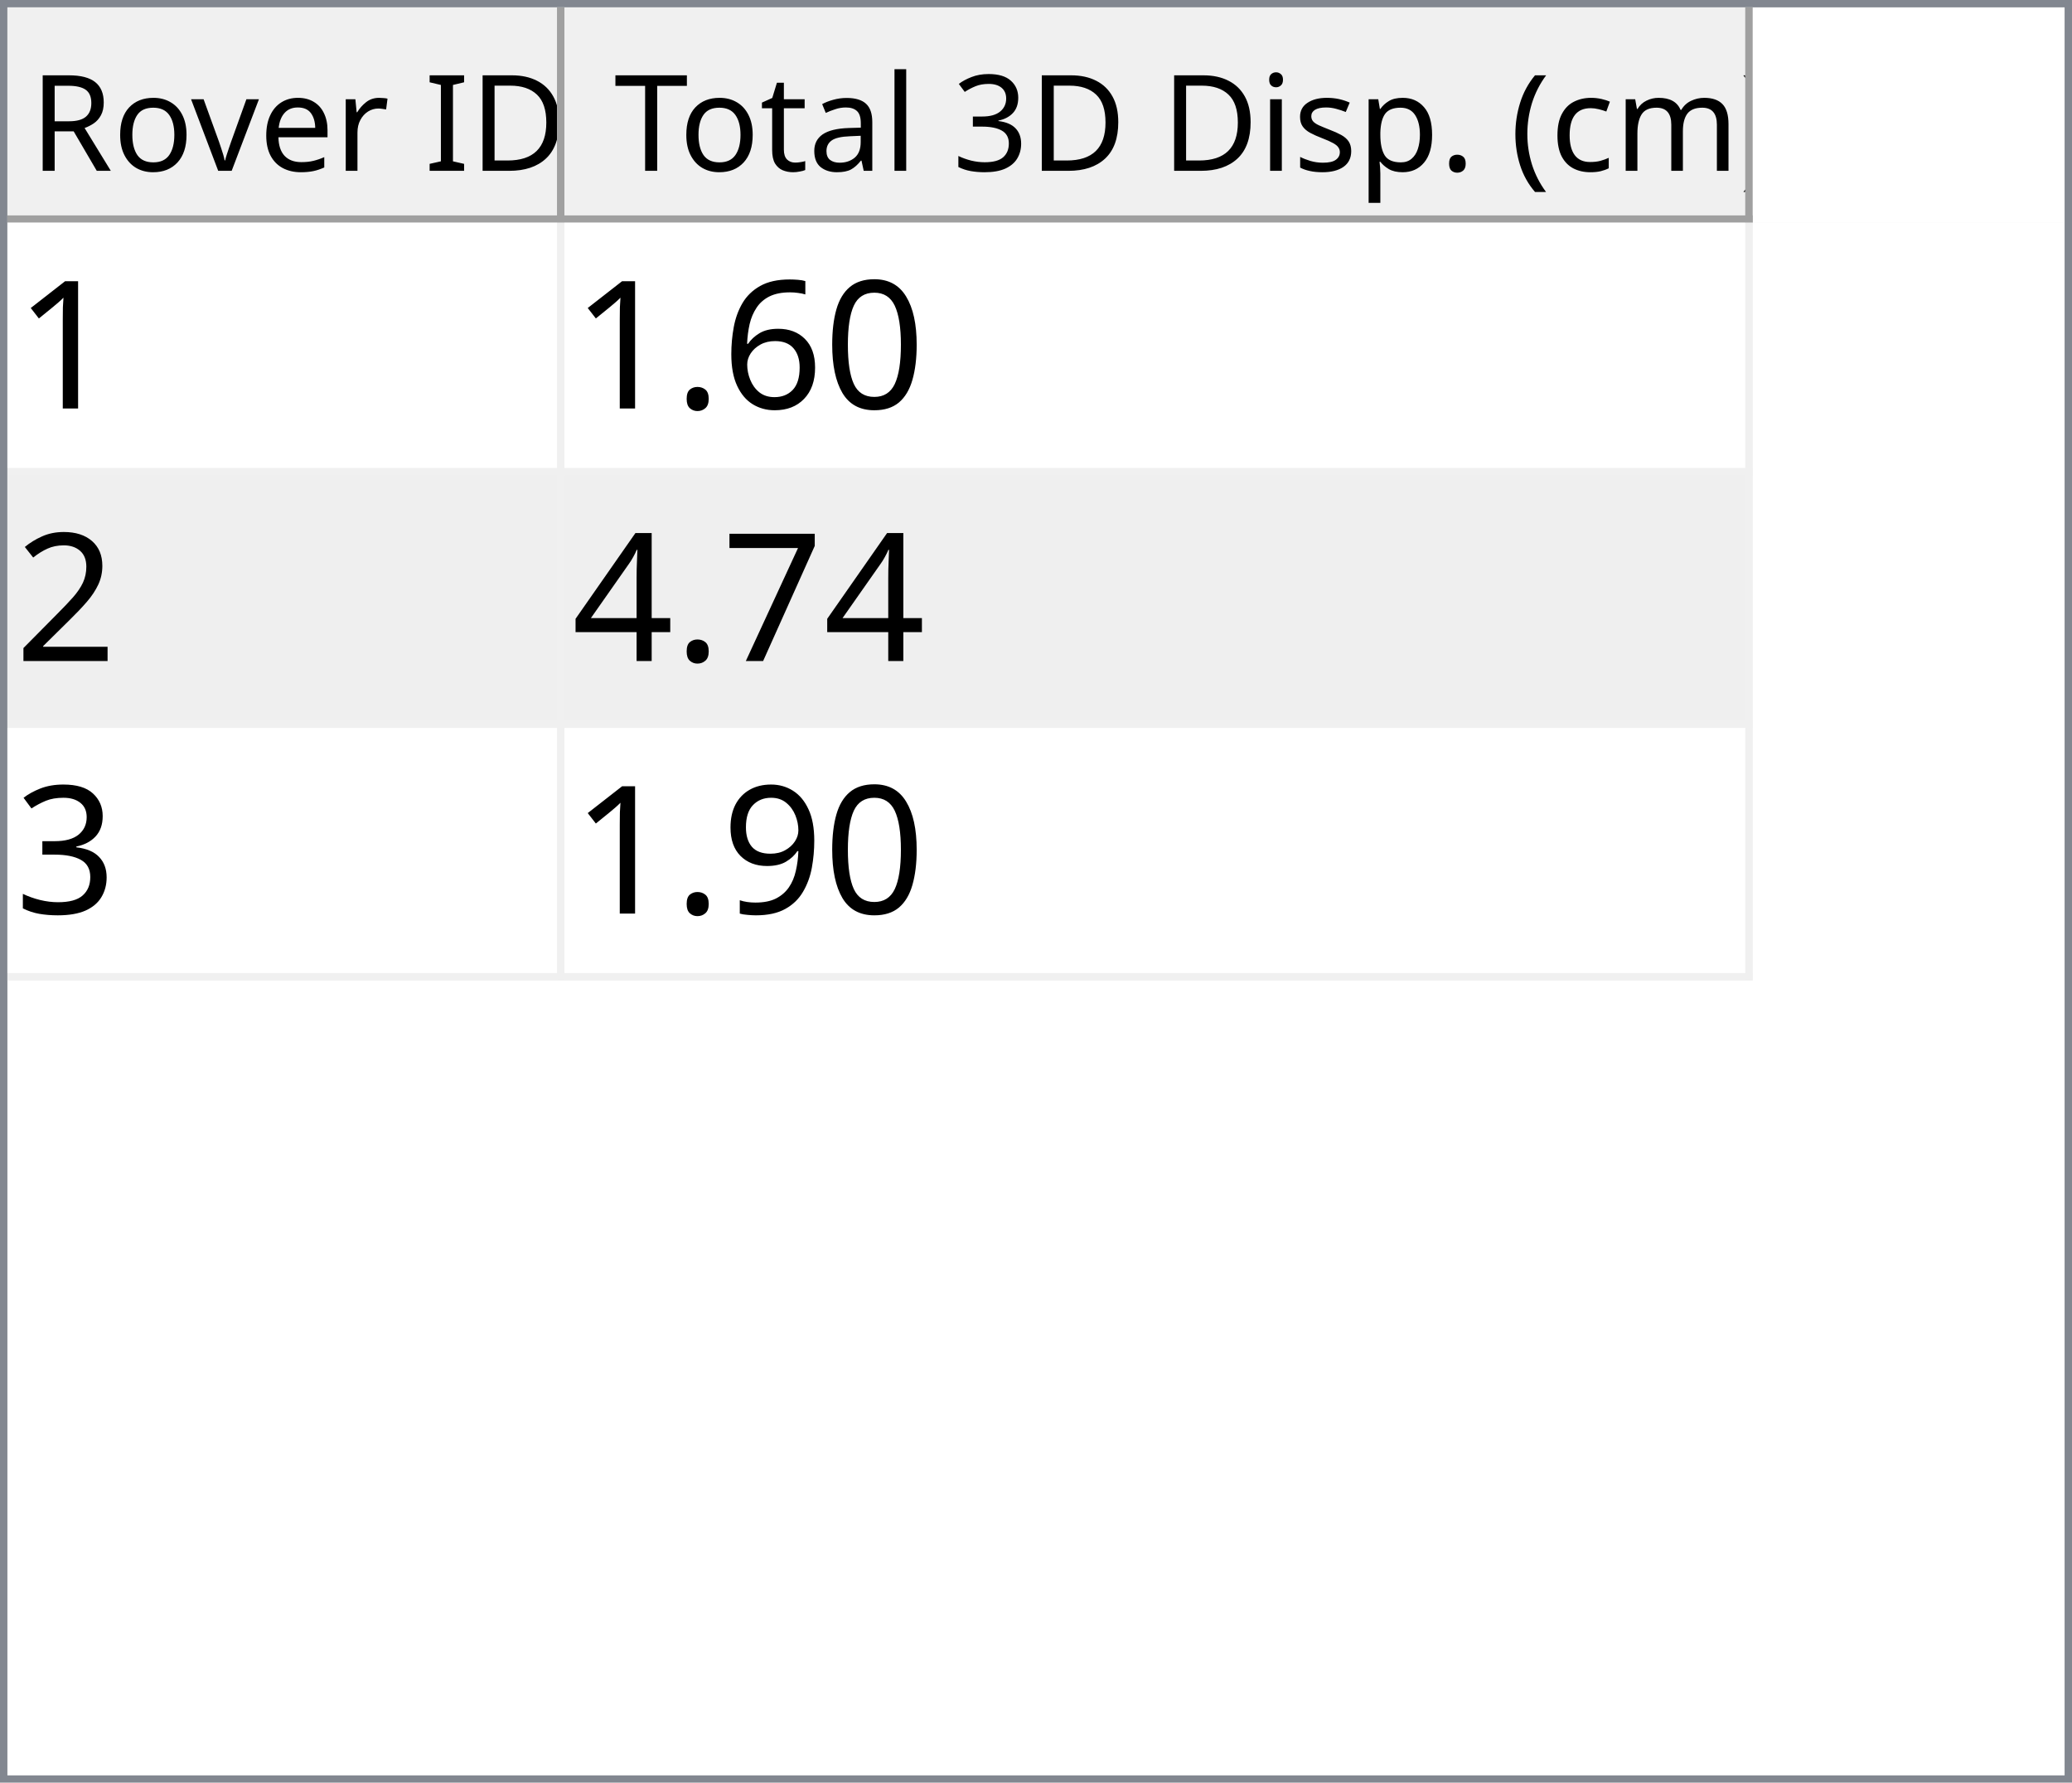
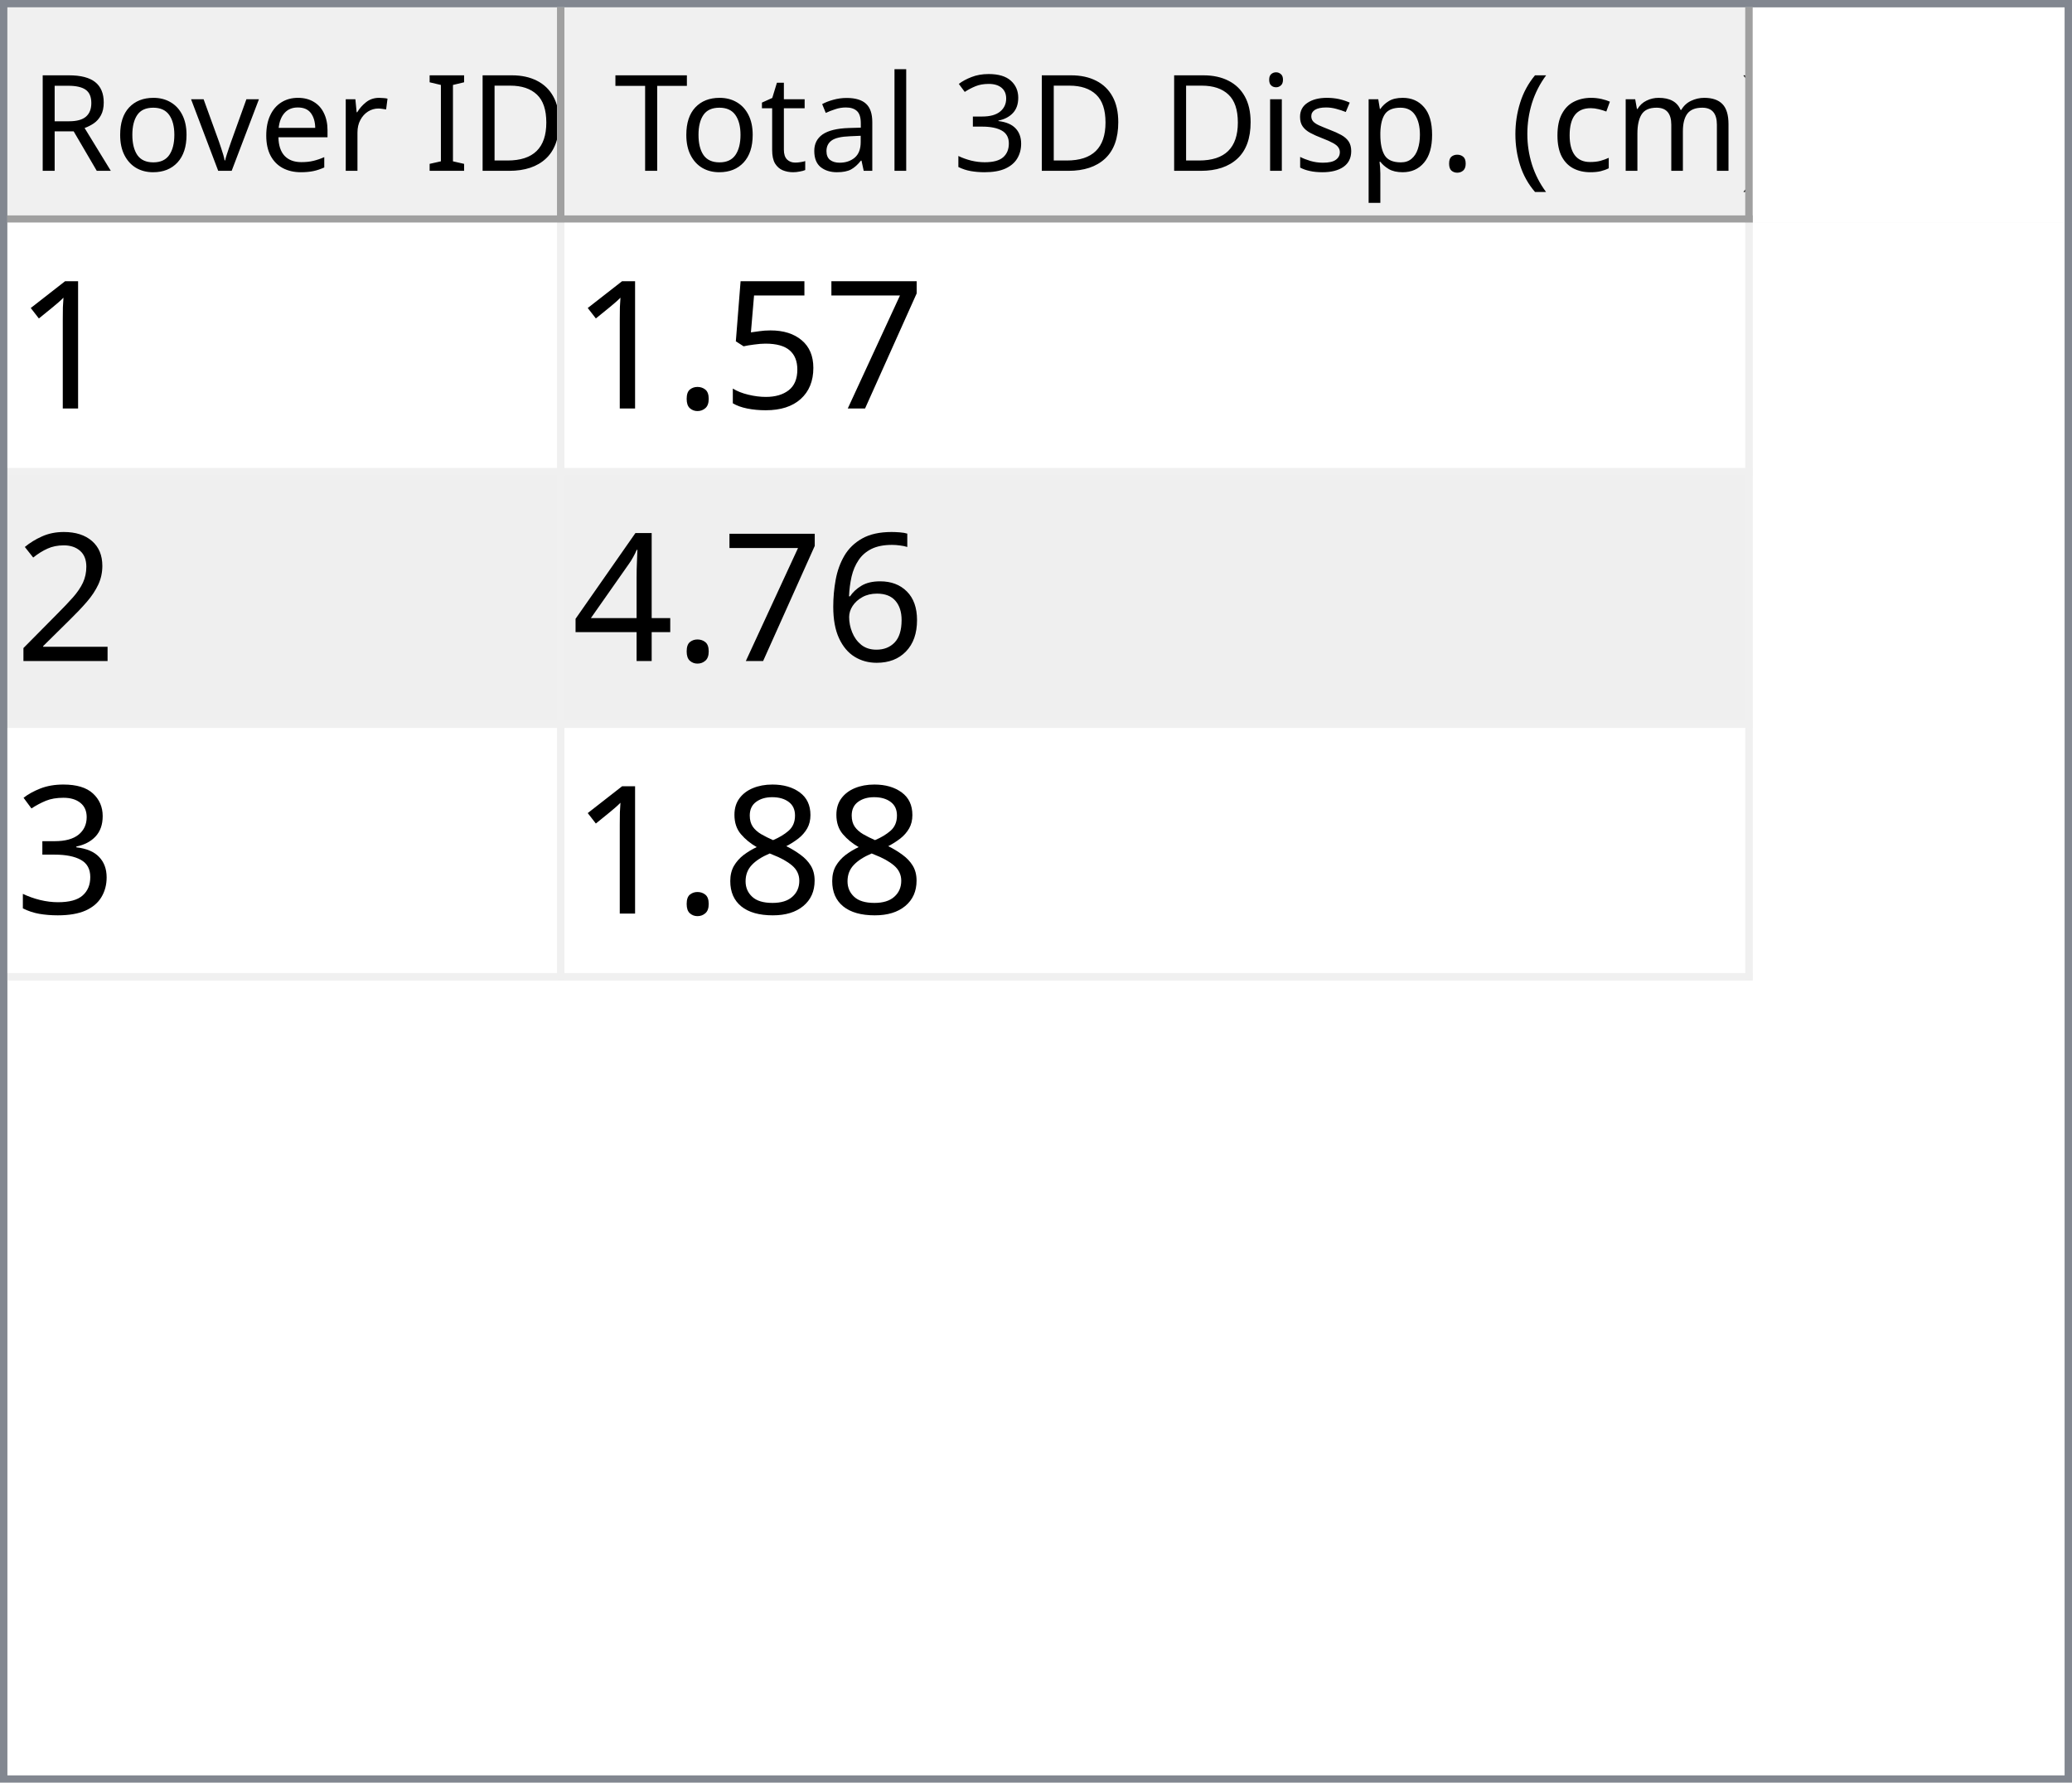
<svg xmlns="http://www.w3.org/2000/svg" style="fill-opacity:1; color-rendering:auto; color-interpolation:auto; text-rendering:auto; stroke:black; stroke-linecap:square; stroke-miterlimit:10; shape-rendering:auto; stroke-opacity:1; fill:black; stroke-dasharray:none; font-weight:normal; stroke-width:1; font-family:'Dialog'; font-style:normal; stroke-linejoin:miter; font-size:12px; stroke-dashoffset:0; image-rendering:auto;" width="279" height="240">
  <defs id="genericDefs" />
  <g>
    <defs id="defs1">
      <clipPath clipPathUnits="userSpaceOnUse" id="clipPath1">
        <path d="M0 0 L279 0 L279 240 L0 240 L0 0 Z" />
      </clipPath>
      <clipPath clipPathUnits="userSpaceOnUse" id="clipPath2">
        <path d="M0 0 L0 240 L279 240 L279 0 Z" />
      </clipPath>
      <clipPath clipPathUnits="userSpaceOnUse" id="clipPath3">
        <path d="M0 0 L0 29 L277 29 L277 0 Z" />
      </clipPath>
      <clipPath clipPathUnits="userSpaceOnUse" id="clipPath4">
        <path d="M0 0 L0 29 L75 29 L75 0 Z" />
      </clipPath>
      <clipPath clipPathUnits="userSpaceOnUse" id="clipPath5">
        <path d="M1 1 L1 28 L74 28 L74 1 Z" />
      </clipPath>
      <clipPath clipPathUnits="userSpaceOnUse" id="clipPath6">
        <path d="M0 0 L0 27 L73 27 L73 0 Z" />
      </clipPath>
      <clipPath clipPathUnits="userSpaceOnUse" id="clipPath7">
        <path d="M-0.5 -0.5 L-0.5 28.5 L74.5 28.5 L74.5 -0.5 Z" />
      </clipPath>
      <clipPath clipPathUnits="userSpaceOnUse" id="clipPath8">
        <path d="M0 0 L0 29 L160 29 L160 0 Z" />
      </clipPath>
      <clipPath clipPathUnits="userSpaceOnUse" id="clipPath9">
        <path d="M1 1 L1 28 L159 28 L159 1 Z" />
      </clipPath>
      <clipPath clipPathUnits="userSpaceOnUse" id="clipPath10">
        <path d="M0 0 L0 27 L158 27 L158 0 Z" />
      </clipPath>
      <clipPath clipPathUnits="userSpaceOnUse" id="clipPath11">
        <path d="M-0.5 -0.5 L-0.5 28.5 L159.5 28.5 L159.5 -0.5 Z" />
      </clipPath>
      <clipPath clipPathUnits="userSpaceOnUse" id="clipPath12">
        <path d="M0 0 L0 209 L277 209 L277 0 Z" />
      </clipPath>
      <clipPath clipPathUnits="userSpaceOnUse" id="clipPath13">
        <path d="M0 0 L0 102 L235 102 L235 0 Z" />
      </clipPath>
      <clipPath clipPathUnits="userSpaceOnUse" id="clipPath14">
        <path d="M-0.5 -0.5 L-0.5 101.5 L234.5 101.5 L234.5 -0.5 Z" />
      </clipPath>
      <clipPath clipPathUnits="userSpaceOnUse" id="clipPath15">
        <path d="M0 0 L0 33 L74 33 L74 0 Z" />
      </clipPath>
      <clipPath clipPathUnits="userSpaceOnUse" id="clipPath16">
        <path d="M0 0 L0 33 L159 33 L159 0 Z" />
      </clipPath>
      <font horiz-adv-x="64.551" id="font1">
        <font-face ascent="107.91" descent="25.098" units-per-em="100" style="font-style:normal; font-family:Segoe UI; font-weight:normal;" />
        <missing-glyph horiz-adv-x="64.551" d="M8.109 0 L8.109 68.266 L56.453 68.266 L56.453 0 L8.109 0 ZM15.328 7.234 L49.219 7.234 L49.219 61.031 L15.328 61.031 L15.328 7.234 Z" />
        <glyph unicode="D" horiz-adv-x="70.117" d="M9.188 0 L9.188 70.016 L28.516 70.016 Q65.531 70.016 65.531 35.891 Q65.531 19.672 55.25 9.836 Q44.969 0 27.734 0 L9.188 0 ZM17.391 62.594 L17.391 7.422 L27.828 7.422 Q41.609 7.422 49.273 14.797 Q56.938 22.172 56.938 35.688 Q56.938 62.594 28.328 62.594 L17.391 62.594 Z" />
        <glyph unicode="I" horiz-adv-x="26.611" d="M17.391 0 L9.188 0 L9.188 70.016 L17.391 70.016 L17.391 0 Z" />
        <glyph unicode=" " horiz-adv-x="27.393" d="" />
        <glyph unicode="r" horiz-adv-x="34.766" d="M34.188 41.891 Q32.078 43.5 28.125 43.5 Q23 43.5 19.555 38.672 Q16.109 33.844 16.109 25.484 L16.109 0 L8.109 0 L8.109 50 L16.109 50 L16.109 39.703 L16.312 39.703 Q18.016 44.969 21.531 47.922 Q25.047 50.875 29.391 50.875 Q32.516 50.875 34.188 50.203 L34.188 41.891 Z" />
        <glyph unicode="e" horiz-adv-x="52.295" d="M48.297 23 L12.984 23 Q13.188 14.656 17.484 10.109 Q21.781 5.562 29.297 5.562 Q37.75 5.562 44.828 11.141 L44.828 3.609 Q38.234 -1.172 27.391 -1.172 Q16.797 -1.172 10.742 5.641 Q4.688 12.453 4.688 24.812 Q4.688 36.469 11.305 43.82 Q17.922 51.172 27.734 51.172 Q37.547 51.172 42.922 44.828 Q48.297 38.484 48.297 27.203 L48.297 23 ZM40.094 29.781 Q40.047 36.719 36.75 40.578 Q33.453 44.438 27.594 44.438 Q21.922 44.438 17.969 40.383 Q14.016 36.328 13.094 29.781 L40.094 29.781 Z" />
        <glyph unicode="v" horiz-adv-x="47.9" d="M47.406 50 L27.484 0 L19.625 0 L0.688 50 L9.469 50 L22.172 13.672 Q23.578 9.672 23.922 6.688 L24.125 6.688 Q24.609 10.453 25.688 13.484 L38.969 50 L47.406 50 Z" />
        <glyph unicode="o" horiz-adv-x="58.594" d="M29 -1.172 Q17.922 -1.172 11.305 5.836 Q4.688 12.844 4.688 24.422 Q4.688 37.016 11.57 44.094 Q18.453 51.172 30.172 51.172 Q41.359 51.172 47.633 44.289 Q53.906 37.406 53.906 25.203 Q53.906 13.234 47.141 6.031 Q40.375 -1.172 29 -1.172 ZM29.594 44.438 Q21.875 44.438 17.383 39.188 Q12.891 33.938 12.891 24.703 Q12.891 15.828 17.43 10.695 Q21.969 5.562 29.594 5.562 Q37.359 5.562 41.531 10.594 Q45.703 15.625 45.703 24.906 Q45.703 34.281 41.531 39.359 Q37.359 44.438 29.594 44.438 Z" />
        <glyph unicode="R" horiz-adv-x="59.814" d="M59.375 0 L49.609 0 L37.891 19.625 Q36.281 22.359 34.766 24.289 Q33.25 26.219 31.664 27.438 Q30.078 28.656 28.25 29.219 Q26.422 29.781 24.125 29.781 L17.391 29.781 L17.391 0 L9.188 0 L9.188 70.016 L30.078 70.016 Q34.672 70.016 38.555 68.867 Q42.438 67.719 45.289 65.375 Q48.141 63.031 49.758 59.547 Q51.375 56.062 51.375 51.375 Q51.375 47.703 50.273 44.656 Q49.172 41.609 47.148 39.211 Q45.125 36.812 42.266 35.133 Q39.406 33.453 35.844 32.516 L35.844 32.328 Q37.594 31.547 38.891 30.547 Q40.188 29.547 41.359 28.18 Q42.531 26.812 43.68 25.078 Q44.828 23.344 46.234 21.047 L59.375 0 ZM17.391 62.594 L17.391 37.203 L28.516 37.203 Q31.594 37.203 34.203 38.133 Q36.812 39.062 38.719 40.797 Q40.625 42.531 41.703 45.047 Q42.781 47.562 42.781 50.688 Q42.781 56.297 39.141 59.445 Q35.5 62.594 28.609 62.594 L17.391 62.594 Z" />
        <glyph unicode=")" horiz-adv-x="30.176" d="M8.297 -15.922 L1.172 -15.922 Q16.406 2.344 16.406 26.812 Q16.406 51.469 1.078 70.016 L8.297 70.016 Q23.531 52.156 23.531 26.703 Q23.531 1.375 8.297 -15.922 Z" />
        <glyph unicode="m" horiz-adv-x="86.133" d="M79.109 0 L71.094 0 L71.094 28.719 Q71.094 37.016 68.531 40.727 Q65.969 44.438 59.906 44.438 Q54.781 44.438 51.195 39.75 Q47.609 35.062 47.609 28.516 L47.609 0 L39.594 0 L39.594 29.688 Q39.594 44.438 28.219 44.438 Q22.953 44.438 19.531 40.016 Q16.109 35.594 16.109 28.516 L16.109 0 L8.109 0 L8.109 50 L16.109 50 L16.109 42.094 L16.312 42.094 Q21.625 51.172 31.844 51.172 Q36.969 51.172 40.773 48.312 Q44.578 45.453 46 40.828 Q51.562 51.172 62.594 51.172 Q79.109 51.172 79.109 30.812 L79.109 0 Z" />
        <glyph unicode="c" horiz-adv-x="46.191" d="M42.188 2.297 Q36.422 -1.172 28.516 -1.172 Q17.828 -1.172 11.258 5.789 Q4.688 12.75 4.688 23.828 Q4.688 36.188 11.766 43.68 Q18.844 51.172 30.672 51.172 Q37.25 51.172 42.281 48.734 L42.281 40.531 Q36.719 44.438 30.375 44.438 Q22.703 44.438 17.797 38.945 Q12.891 33.453 12.891 24.516 Q12.891 15.719 17.508 10.641 Q22.125 5.562 29.891 5.562 Q36.422 5.562 42.188 9.906 L42.188 2.297 Z" />
        <glyph unicode="(" horiz-adv-x="30.176" d="M29.109 -15.922 L21.969 -15.922 Q6.844 1.375 6.844 26.703 Q6.844 52.156 21.969 70.016 L29.203 70.016 Q13.875 51.469 13.875 26.812 Q13.875 2.344 29.109 -15.922 Z" />
        <glyph unicode="." horiz-adv-x="21.68" d="M10.891 -1.078 Q8.641 -1.078 7.055 0.539 Q5.469 2.156 5.469 4.391 Q5.469 6.641 7.055 8.273 Q8.641 9.906 10.891 9.906 Q13.188 9.906 14.797 8.273 Q16.406 6.641 16.406 4.391 Q16.406 2.156 14.797 0.539 Q13.188 -1.078 10.891 -1.078 Z" />
        <glyph unicode="p" horiz-adv-x="58.789" d="M16.312 7.234 L16.109 7.234 L16.109 -23 L8.109 -23 L8.109 50 L16.109 50 L16.109 41.219 L16.312 41.219 Q22.219 51.172 33.594 51.172 Q43.266 51.172 48.688 44.461 Q54.109 37.75 54.109 26.469 Q54.109 13.922 48 6.375 Q41.891 -1.172 31.297 -1.172 Q21.578 -1.172 16.312 7.234 ZM16.109 27.391 L16.109 20.406 Q16.109 14.203 20.141 9.883 Q24.172 5.562 30.375 5.562 Q37.641 5.562 41.773 11.133 Q45.906 16.703 45.906 26.609 Q45.906 34.969 42.047 39.703 Q38.188 44.438 31.594 44.438 Q24.609 44.438 20.359 39.578 Q16.109 34.719 16.109 27.391 Z" />
        <glyph unicode="s" horiz-adv-x="42.432" d="M5.078 1.812 L5.078 10.406 Q11.625 5.562 19.484 5.562 Q30.031 5.562 30.031 12.594 Q30.031 14.594 29.125 15.992 Q28.219 17.391 26.68 18.461 Q25.141 19.531 23.07 20.383 Q21 21.234 18.609 22.172 Q15.281 23.484 12.766 24.828 Q10.25 26.172 8.57 27.859 Q6.891 29.547 6.031 31.695 Q5.172 33.844 5.172 36.719 Q5.172 40.234 6.789 42.945 Q8.406 45.656 11.086 47.484 Q13.766 49.312 17.211 50.242 Q20.656 51.172 24.312 51.172 Q30.812 51.172 35.938 48.922 L35.938 40.828 Q30.422 44.438 23.25 44.438 Q21 44.438 19.195 43.922 Q17.391 43.406 16.094 42.477 Q14.797 41.547 14.086 40.258 Q13.375 38.969 13.375 37.406 Q13.375 35.453 14.086 34.133 Q14.797 32.812 16.164 31.789 Q17.531 30.766 19.484 29.938 Q21.438 29.109 23.922 28.125 Q27.25 26.859 29.883 25.516 Q32.516 24.172 34.375 22.484 Q36.234 20.797 37.234 18.602 Q38.234 16.406 38.234 13.375 Q38.234 9.672 36.602 6.938 Q34.969 4.203 32.234 2.398 Q29.5 0.594 25.93 -0.289 Q22.359 -1.172 18.453 -1.172 Q10.75 -1.172 5.078 1.812 Z" />
        <glyph unicode="i" horiz-adv-x="24.219" d="M12.203 62.703 Q10.062 62.703 8.547 64.164 Q7.031 65.625 7.031 67.875 Q7.031 70.125 8.547 71.609 Q10.062 73.094 12.203 73.094 Q14.406 73.094 15.945 71.609 Q17.484 70.125 17.484 67.875 Q17.484 65.719 15.945 64.211 Q14.406 62.703 12.203 62.703 ZM16.109 0 L8.109 0 L8.109 50 L16.109 50 L16.109 0 Z" />
        <glyph unicode="3" horiz-adv-x="53.906" d="M46.531 19.828 Q46.531 15.094 44.75 11.211 Q42.969 7.328 39.719 4.57 Q36.469 1.812 31.93 0.297 Q27.391 -1.219 21.922 -1.219 Q11.922 -1.219 6 2.594 L6 11.188 Q13.094 5.609 22.219 5.609 Q25.875 5.609 28.828 6.539 Q31.781 7.469 33.906 9.227 Q36.031 10.984 37.18 13.477 Q38.328 15.969 38.328 19.094 Q38.328 32.812 18.797 32.812 L12.984 32.812 L12.984 39.594 L18.5 39.594 Q35.797 39.594 35.797 52.484 Q35.797 64.406 22.609 64.406 Q15.188 64.406 8.688 59.422 L8.688 67.188 Q15.375 71.188 24.609 71.188 Q29 71.188 32.57 69.969 Q36.141 68.75 38.68 66.555 Q41.219 64.359 42.609 61.281 Q44 58.203 44 54.5 Q44 40.672 30.031 36.719 L30.031 36.531 Q33.594 36.141 36.625 34.797 Q39.656 33.453 41.852 31.305 Q44.047 29.156 45.289 26.25 Q46.531 23.344 46.531 19.828 Z" />
        <glyph unicode="l" horiz-adv-x="24.219" d="M16.109 0 L8.109 0 L8.109 74.031 L16.109 74.031 L16.109 0 Z" />
        <glyph unicode="a" horiz-adv-x="50.879" d="M43.891 0 L35.891 0 L35.891 7.812 L35.688 7.812 Q30.469 -1.172 20.312 -1.172 Q12.844 -1.172 8.617 2.781 Q4.391 6.734 4.391 13.281 Q4.391 27.297 20.906 29.594 L35.891 31.688 Q35.891 44.438 25.594 44.438 Q16.547 44.438 9.281 38.281 L9.281 46.484 Q16.656 51.172 26.266 51.172 Q43.891 51.172 43.891 32.516 L43.891 0 ZM35.891 25.297 L23.828 23.641 Q18.266 22.859 15.43 20.875 Q12.594 18.891 12.594 13.875 Q12.594 10.203 15.211 7.883 Q17.828 5.562 22.172 5.562 Q28.125 5.562 32.008 9.742 Q35.891 13.922 35.891 20.312 L35.891 25.297 Z" />
        <glyph unicode="t" horiz-adv-x="33.887" d="M31.297 0.484 Q28.469 -1.078 23.828 -1.078 Q10.688 -1.078 10.688 13.578 L10.688 43.172 L2.094 43.172 L2.094 50 L10.688 50 L10.688 62.203 L18.703 64.797 L18.703 50 L31.297 50 L31.297 43.172 L18.703 43.172 L18.703 14.984 Q18.703 9.969 20.414 7.82 Q22.125 5.672 26.078 5.672 Q29.109 5.672 31.297 7.328 L31.297 0.484 Z" />
        <glyph unicode="T" horiz-adv-x="52.393" d="M50.594 62.594 L30.375 62.594 L30.375 0 L22.172 0 L22.172 62.594 L2 62.594 L2 70.016 L50.594 70.016 L50.594 62.594 Z" />
      </font>
      <font horiz-adv-x="75.0" id="font2">
        <font-face ascent="100.537" descent="21.973" units-per-em="100" style="font-style:normal; font-family:sans-serif; font-weight:normal;" />
        <missing-glyph horiz-adv-x="75.0" d="M12.5 0 L12.5 62.5 L62.5 62.5 L62.5 0 L12.5 0 ZM14.062 1.562 L60.938 1.562 L60.938 60.938 L14.062 60.938 L14.062 1.562 Z" />
        <glyph unicode="1" horiz-adv-x="55.615" d="M37.25 0 L28.469 0 L28.469 56 Q25.297 52.984 20.141 49.953 Q14.984 46.922 10.891 45.406 L10.891 53.906 Q18.266 57.375 23.781 62.305 Q29.297 67.234 31.594 71.875 L37.25 71.875 L37.25 0 Z" />
-         <glyph unicode="0" horiz-adv-x="55.615" d="M4.156 35.297 Q4.156 48 6.766 55.742 Q9.375 63.484 14.523 67.68 Q19.672 71.875 27.484 71.875 Q33.25 71.875 37.594 69.555 Q41.938 67.234 44.773 62.867 Q47.609 58.5 49.219 52.227 Q50.828 45.953 50.828 35.297 Q50.828 22.703 48.242 14.969 Q45.656 7.234 40.508 3.008 Q35.359 -1.219 27.484 -1.219 Q17.141 -1.219 11.234 6.203 Q4.156 15.141 4.156 35.297 ZM13.188 35.297 Q13.188 17.672 17.312 11.836 Q21.438 6 27.484 6 Q33.547 6 37.672 11.859 Q41.797 17.719 41.797 35.297 Q41.797 52.984 37.672 58.789 Q33.547 64.594 27.391 64.594 Q21.344 64.594 17.719 59.469 Q13.188 52.938 13.188 35.297 Z" />
-         <glyph unicode="6" horiz-adv-x="55.615" d="M49.75 54.047 L41.016 53.375 Q39.844 58.547 37.703 60.891 Q34.125 64.656 28.906 64.656 Q24.703 64.656 21.531 62.312 Q17.391 59.281 14.992 53.469 Q12.594 47.656 12.5 36.922 Q15.672 41.75 20.266 44.094 Q24.859 46.438 29.891 46.438 Q38.672 46.438 44.852 39.969 Q51.031 33.5 51.031 23.25 Q51.031 16.5 48.125 10.719 Q45.219 4.938 40.141 1.859 Q35.062 -1.219 28.609 -1.219 Q17.625 -1.219 10.695 6.859 Q3.766 14.938 3.766 33.5 Q3.766 54.25 11.422 63.672 Q18.109 71.875 29.438 71.875 Q37.891 71.875 43.289 67.141 Q48.688 62.406 49.75 54.047 ZM13.875 23.188 Q13.875 18.656 15.797 14.508 Q17.719 10.359 21.188 8.18 Q24.656 6 28.469 6 Q34.031 6 38.039 10.492 Q42.047 14.984 42.047 22.703 Q42.047 30.125 38.086 34.398 Q34.125 38.672 28.125 38.672 Q22.172 38.672 18.023 34.398 Q13.875 30.125 13.875 23.188 Z" />
+         <glyph unicode="7" horiz-adv-x="55.615" d="M4.734 62.203 L4.734 70.656 L51.078 70.656 L51.078 63.812 Q44.234 56.547 37.523 44.484 Q30.812 32.422 27.156 19.672 Q24.516 10.688 23.781 0 L14.75 0 Q14.891 8.453 18.062 20.414 Q21.234 32.375 27.172 43.484 Q33.109 54.594 39.797 62.203 L4.734 62.203 Z" />
+         <glyph unicode="5" horiz-adv-x="55.615" d="M4.156 18.75 L13.375 19.531 Q14.406 12.797 18.141 9.398 Q21.875 6 27.156 6 Q33.5 6 37.891 10.789 Q42.281 15.578 42.281 23.484 Q42.281 31 38.062 35.352 Q33.844 39.703 27 39.703 Q22.75 39.703 19.336 37.773 Q15.922 35.844 13.969 32.766 L5.719 33.844 L12.641 70.609 L48.25 70.609 L48.25 62.203 L19.672 62.203 L15.828 42.969 Q22.266 47.469 29.344 47.469 Q38.719 47.469 45.164 40.969 Q51.609 34.469 51.609 24.266 Q51.609 14.547 45.953 7.469 Q39.062 -1.219 27.156 -1.219 Q17.391 -1.219 11.211 4.25 Q5.031 9.719 4.156 18.75 Z" />
        <glyph unicode="." horiz-adv-x="27.783" d="M9.078 0 L9.078 10.016 L19.094 10.016 L19.094 0 L9.078 0 Z" />
        <glyph unicode="2" horiz-adv-x="55.615" d="M50.344 8.453 L50.344 0 L3.031 0 Q2.938 3.172 4.047 6.109 Q5.859 10.938 9.836 15.625 Q13.812 20.312 21.344 26.469 Q33.016 36.031 37.117 41.625 Q41.219 47.219 41.219 52.203 Q41.219 57.422 37.477 61.008 Q33.734 64.594 27.734 64.594 Q21.391 64.594 17.578 60.789 Q13.766 56.984 13.719 50.25 L4.688 51.172 Q5.609 61.281 11.664 66.578 Q17.719 71.875 27.938 71.875 Q38.234 71.875 44.242 66.164 Q50.25 60.453 50.25 52 Q50.25 47.703 48.492 43.555 Q46.734 39.406 42.656 34.812 Q38.578 30.219 29.109 22.219 Q21.188 15.578 18.945 13.211 Q16.703 10.844 15.234 8.453 L50.344 8.453 Z" />
-         <glyph unicode="7" horiz-adv-x="55.615" d="M4.734 62.203 L4.734 70.656 L51.078 70.656 L51.078 63.812 Q44.234 56.547 37.523 44.484 Q30.812 32.422 27.156 19.672 Q24.516 10.688 23.781 0 L14.75 0 Q14.891 8.453 18.062 20.414 Q21.234 32.375 27.172 43.484 Q33.109 54.594 39.797 62.203 L4.734 62.203 Z" />
+         <glyph unicode="6" horiz-adv-x="55.615" d="M49.75 54.047 L41.016 53.375 Q39.844 58.547 37.703 60.891 Q34.125 64.656 28.906 64.656 Q24.703 64.656 21.531 62.312 Q17.391 59.281 14.992 53.469 Q12.594 47.656 12.5 36.922 Q15.672 41.75 20.266 44.094 Q24.859 46.438 29.891 46.438 Q38.672 46.438 44.852 39.969 Q51.031 33.5 51.031 23.25 Q51.031 16.5 48.125 10.719 Q45.219 4.938 40.141 1.859 Q35.062 -1.219 28.609 -1.219 Q17.625 -1.219 10.695 6.859 Q3.766 14.938 3.766 33.5 Q3.766 54.25 11.422 63.672 Q18.109 71.875 29.438 71.875 Q37.891 71.875 43.289 67.141 Q48.688 62.406 49.75 54.047 ZM13.875 23.188 Q13.875 18.656 15.797 14.508 Q17.719 10.359 21.188 8.18 Q24.656 6 28.469 6 Q34.031 6 38.039 10.492 Q42.047 14.984 42.047 22.703 Q42.047 30.125 38.086 34.398 Q34.125 38.672 28.125 38.672 Q22.172 38.672 18.023 34.398 Q13.875 30.125 13.875 23.188 Z" />
        <glyph unicode="4" horiz-adv-x="55.615" d="M32.328 0 L32.328 17.141 L1.266 17.141 L1.266 25.203 L33.938 71.578 L41.109 71.578 L41.109 25.203 L50.781 25.203 L50.781 17.141 L41.109 17.141 L41.109 0 L32.328 0 ZM32.328 25.203 L32.328 57.469 L9.906 25.203 L32.328 25.203 Z" />
        <glyph unicode="3" horiz-adv-x="55.615" d="M4.203 18.891 L12.984 20.062 Q14.5 12.594 18.141 9.297 Q21.781 6 27 6 Q33.203 6 37.477 10.297 Q41.75 14.594 41.75 20.953 Q41.75 27 37.797 30.93 Q33.844 34.859 27.734 34.859 Q25.25 34.859 21.531 33.891 L22.516 41.609 Q23.391 41.5 23.922 41.5 Q29.547 41.5 34.039 44.43 Q38.531 47.359 38.531 53.469 Q38.531 58.297 35.258 61.477 Q31.984 64.656 26.812 64.656 Q21.688 64.656 18.266 61.43 Q14.844 58.203 13.875 51.766 L5.078 53.328 Q6.688 62.156 12.398 67.016 Q18.109 71.875 26.609 71.875 Q32.469 71.875 37.398 69.359 Q42.328 66.844 44.945 62.5 Q47.562 58.156 47.562 53.266 Q47.562 48.641 45.07 44.828 Q42.578 41.016 37.703 38.766 Q44.047 37.312 47.562 32.695 Q51.078 28.078 51.078 21.141 Q51.078 11.766 44.242 5.25 Q37.406 -1.266 26.953 -1.266 Q17.531 -1.266 11.305 4.352 Q5.078 9.969 4.203 18.891 Z" />
-         <glyph unicode="9" horiz-adv-x="55.615" d="M5.469 16.547 L13.922 17.328 Q14.984 11.375 18.016 8.688 Q21.047 6 25.781 6 Q29.828 6 32.883 7.859 Q35.938 9.719 37.891 12.82 Q39.844 15.922 41.164 21.195 Q42.484 26.469 42.484 31.938 Q42.484 32.516 42.438 33.688 Q39.797 29.5 35.234 26.883 Q30.672 24.266 25.344 24.266 Q16.453 24.266 10.305 30.711 Q4.156 37.156 4.156 47.703 Q4.156 58.594 10.578 65.234 Q17 71.875 26.656 71.875 Q33.641 71.875 39.43 68.117 Q45.219 64.359 48.219 57.398 Q51.219 50.438 51.219 37.25 Q51.219 23.531 48.242 15.406 Q45.266 7.281 39.383 3.031 Q33.5 -1.219 25.594 -1.219 Q17.188 -1.219 11.867 3.445 Q6.547 8.109 5.469 16.547 ZM41.453 48.141 Q41.453 55.719 37.43 60.156 Q33.406 64.594 27.734 64.594 Q21.875 64.594 17.531 59.812 Q13.188 55.031 13.188 47.406 Q13.188 40.578 17.312 36.305 Q21.438 32.031 27.484 32.031 Q33.594 32.031 37.523 36.305 Q41.453 40.578 41.453 48.141 Z" />
+         <glyph unicode="8" horiz-adv-x="55.615" d="M17.672 38.812 Q12.203 40.828 9.57 44.539 Q6.938 48.25 6.938 53.422 Q6.938 61.234 12.555 66.555 Q18.172 71.875 27.484 71.875 Q36.859 71.875 42.578 66.43 Q48.297 60.984 48.297 53.172 Q48.297 48.188 45.68 44.508 Q43.062 40.828 37.75 38.812 Q44.344 36.672 47.781 31.883 Q51.219 27.094 51.219 20.453 Q51.219 11.281 44.727 5.031 Q38.234 -1.219 27.641 -1.219 Q17.047 -1.219 10.547 5.055 Q4.047 11.328 4.047 20.703 Q4.047 27.688 7.594 32.398 Q11.141 37.109 17.672 38.812 ZM15.922 53.719 Q15.922 48.641 19.195 45.414 Q22.469 42.188 27.688 42.188 Q32.766 42.188 36.016 45.383 Q39.266 48.578 39.266 53.219 Q39.266 58.062 35.914 61.359 Q32.562 64.656 27.594 64.656 Q22.562 64.656 19.242 61.43 Q15.922 58.203 15.922 53.719 ZM13.094 20.656 Q13.094 16.891 14.875 13.375 Q16.656 9.859 20.172 7.93 Q23.688 6 27.734 6 Q34.031 6 38.133 10.055 Q42.234 14.109 42.234 20.359 Q42.234 26.703 38.016 30.859 Q33.797 35.016 27.438 35.016 Q21.234 35.016 17.164 30.914 Q13.094 26.812 13.094 20.656 Z" />
      </font>
    </defs>
    <g style="fill:white; stroke:white;">
      <rect x="0" y="0" width="279" style="clip-path:url(#clipPath1); stroke:none;" height="240" />
    </g>
    <g style="fill:white; text-rendering:optimizeSpeed; color-rendering:optimizeSpeed; image-rendering:optimizeSpeed; shape-rendering:crispEdges; stroke:white; color-interpolation:sRGB;">
      <rect x="0" width="279" height="240" y="0" style="stroke:none;" />
      <path style="stroke:none;" d="M0 240 L279 240 L279 0 L0 0 Z" />
    </g>
    <g style="fill:rgb(240,240,240); font-size:18px; font-family:'Segoe UI'; stroke:rgb(240,240,240);">
      <rect x="0" y="0" width="279" style="clip-path:url(#clipPath2); stroke:none;" height="240" />
    </g>
    <g style="fill:rgb(130,135,144); font-size:18px; font-family:'Segoe UI'; stroke:rgb(130,135,144);">
      <path d="M0 0 L279 0 L279 240 L0 240 L0 0 ZM1 1 L278 1 L278 239 L1 239 L1 1 Z" style="fill-rule:evenodd; clip-path:url(#clipPath2); stroke:none;" />
    </g>
    <g style="fill:white; font-size:18px; font-family:'Segoe UI'; stroke:white;" transform="translate(1,1)">
      <rect x="0" y="0" width="277" style="clip-path:url(#clipPath3); stroke:none;" height="29" />
    </g>
    <g style="fill:rgb(240,240,240); font-size:18px; font-family:'Segoe UI'; stroke:rgb(240,240,240);" transform="translate(1,1)">
      <rect x="0" y="0" width="75" style="clip-path:url(#clipPath4); stroke:none;" height="29" />
    </g>
    <g style="font-family:'Segoe UI'; font-size:18px;" transform="translate(2,2)">
      <text x="2" xml:space="preserve" y="21" style="clip-path:url(#clipPath6); stroke:none;">Rover ID</text>
    </g>
    <g transform="translate(1.5,1.5)" style="fill:rgb(160,160,160); font-size:18px; font-family:'Segoe UI'; stroke:rgb(160,160,160); stroke-linejoin:bevel;">
      <line x1="74" x2="74" y1="0" style="fill:none; clip-path:url(#clipPath7);" y2="28" />
    </g>
    <g transform="matrix(1,0,0,1,1,1) translate(0.5,0.5)" style="fill:rgb(160,160,160); font-size:18px; font-family:'Segoe UI'; stroke:rgb(160,160,160); stroke-linejoin:bevel;">
      <line x1="0" x2="74" y1="28" style="fill:none; clip-path:url(#clipPath7);" y2="28" />
    </g>
    <g style="fill:rgb(240,240,240); font-size:18px; font-family:'Segoe UI'; stroke:rgb(240,240,240);" transform="translate(76,1)">
      <rect x="0" y="0" width="160" style="clip-path:url(#clipPath8); stroke:none;" height="29" />
    </g>
    <g style="font-family:'Segoe UI'; font-size:18px;" transform="translate(77,2)">
      <text x="1" xml:space="preserve" y="21" style="clip-path:url(#clipPath10); stroke:none;"> Total 3D Disp. (cm)</text>
    </g>
    <g transform="translate(76.5,1.5)" style="fill:rgb(160,160,160); font-size:18px; font-family:'Segoe UI'; stroke:rgb(160,160,160); stroke-linejoin:bevel;">
      <line x1="159" x2="159" y1="0" style="fill:none; clip-path:url(#clipPath11);" y2="28" />
    </g>
    <g transform="matrix(1,0,0,1,76,1) translate(0.5,0.5)" style="fill:rgb(160,160,160); font-size:18px; font-family:'Segoe UI'; stroke:rgb(160,160,160); stroke-linejoin:bevel;">
      <line x1="0" x2="159" y1="28" style="fill:none; clip-path:url(#clipPath11);" y2="28" />
    </g>
    <g style="fill:white; font-size:18px; font-family:'Segoe UI'; stroke:white;" transform="translate(1,30)">
      <rect x="0" y="0" width="277" style="clip-path:url(#clipPath12); stroke:none;" height="209" />
    </g>
    <g style="fill:rgb(240,240,240); font-size:24px; font-family:sans-serif; stroke:rgb(240,240,240);" transform="translate(1,30)">
      <rect x="0" y="0" width="235" style="clip-path:url(#clipPath13); stroke:none;" height="102" />
      <line transform="translate(0.5,0.5)" x1="0" x2="234" y1="33" style="clip-path:url(#clipPath14); fill:none; stroke-linejoin:bevel;" y2="33" />
    </g>
    <g transform="matrix(1,0,0,1,1,30) translate(0.5,0.5)" style="fill:rgb(240,240,240); font-size:24px; font-family:sans-serif; stroke:rgb(240,240,240); stroke-linejoin:bevel;">
      <line x1="0" x2="234" y1="67" style="fill:none; clip-path:url(#clipPath14);" y2="67" />
    </g>
    <g transform="matrix(1,0,0,1,1,30) translate(0.5,0.5)" style="fill:rgb(240,240,240); font-size:24px; font-family:sans-serif; stroke:rgb(240,240,240); stroke-linejoin:bevel;">
      <line x1="0" x2="234" y1="101" style="fill:none; clip-path:url(#clipPath14);" y2="101" />
    </g>
    <g transform="matrix(1,0,0,1,1,30) translate(0.5,0.5)" style="fill:rgb(240,240,240); font-size:24px; font-family:sans-serif; stroke:rgb(240,240,240); stroke-linejoin:bevel;">
      <line x1="74" x2="74" y1="0" style="fill:none; clip-path:url(#clipPath14);" y2="101" />
    </g>
    <g transform="matrix(1,0,0,1,1,30) translate(0.5,0.5)" style="fill:rgb(240,240,240); font-size:24px; font-family:sans-serif; stroke:rgb(240,240,240); stroke-linejoin:bevel;">
      <line x1="234" x2="234" y1="0" style="fill:none; clip-path:url(#clipPath14);" y2="101" />
    </g>
    <g style="fill:white; font-size:24px; font-family:sans-serif; stroke:white;" transform="matrix(1,0,0,1,1,30)">
      <rect x="0" y="0" width="74" style="clip-path:url(#clipPath15); stroke:none;" height="33" />
      <text x="1" y="25" style="fill:black; clip-path:url(#clipPath15); stroke:none;" xml:space="preserve">1</text>
    </g>
    <g style="fill:white; font-size:24px; font-family:sans-serif; stroke:white;" transform="matrix(1,0,0,1,1,30) translate(75,0)">
      <rect x="0" y="0" width="159" style="clip-path:url(#clipPath16); stroke:none;" height="33" />
-       <text x="1" y="25" style="fill:black; clip-path:url(#clipPath16); stroke:none;" xml:space="preserve">1.60</text>
+       <text x="1" y="25" style="fill:black; clip-path:url(#clipPath16); stroke:none;" xml:space="preserve">1.57</text>
    </g>
    <g style="fill:rgb(239,239,239); font-size:24px; font-family:sans-serif; stroke:rgb(239,239,239);" transform="matrix(1,0,0,1,1,30) translate(0,34)">
      <rect x="0" y="0" width="74" style="clip-path:url(#clipPath15); stroke:none;" height="33" />
      <text x="1" y="25" style="fill:black; clip-path:url(#clipPath15); stroke:none;" xml:space="preserve">2</text>
    </g>
    <g style="fill:rgb(239,239,239); font-size:24px; font-family:sans-serif; stroke:rgb(239,239,239);" transform="matrix(1,0,0,1,1,30) translate(75,34)">
      <rect x="0" y="0" width="159" style="clip-path:url(#clipPath16); stroke:none;" height="33" />
-       <text x="1" y="25" style="fill:black; clip-path:url(#clipPath16); stroke:none;" xml:space="preserve">4.74</text>
+       <text x="1" y="25" style="fill:black; clip-path:url(#clipPath16); stroke:none;" xml:space="preserve">4.76</text>
    </g>
    <g style="fill:white; font-size:24px; font-family:sans-serif; stroke:white;" transform="matrix(1,0,0,1,1,30) translate(0,68)">
      <rect x="0" y="0" width="74" style="clip-path:url(#clipPath15); stroke:none;" height="33" />
      <text x="1" y="25" style="fill:black; clip-path:url(#clipPath15); stroke:none;" xml:space="preserve">3</text>
    </g>
    <g style="fill:white; font-size:24px; font-family:sans-serif; stroke:white;" transform="matrix(1,0,0,1,1,30) translate(75,68)">
      <rect x="0" y="0" width="159" style="clip-path:url(#clipPath16); stroke:none;" height="33" />
-       <text x="1" y="25" style="fill:black; clip-path:url(#clipPath16); stroke:none;" xml:space="preserve">1.90</text>
+       <text x="1" y="25" style="fill:black; clip-path:url(#clipPath16); stroke:none;" xml:space="preserve">1.88</text>
    </g>
  </g>
</svg>
